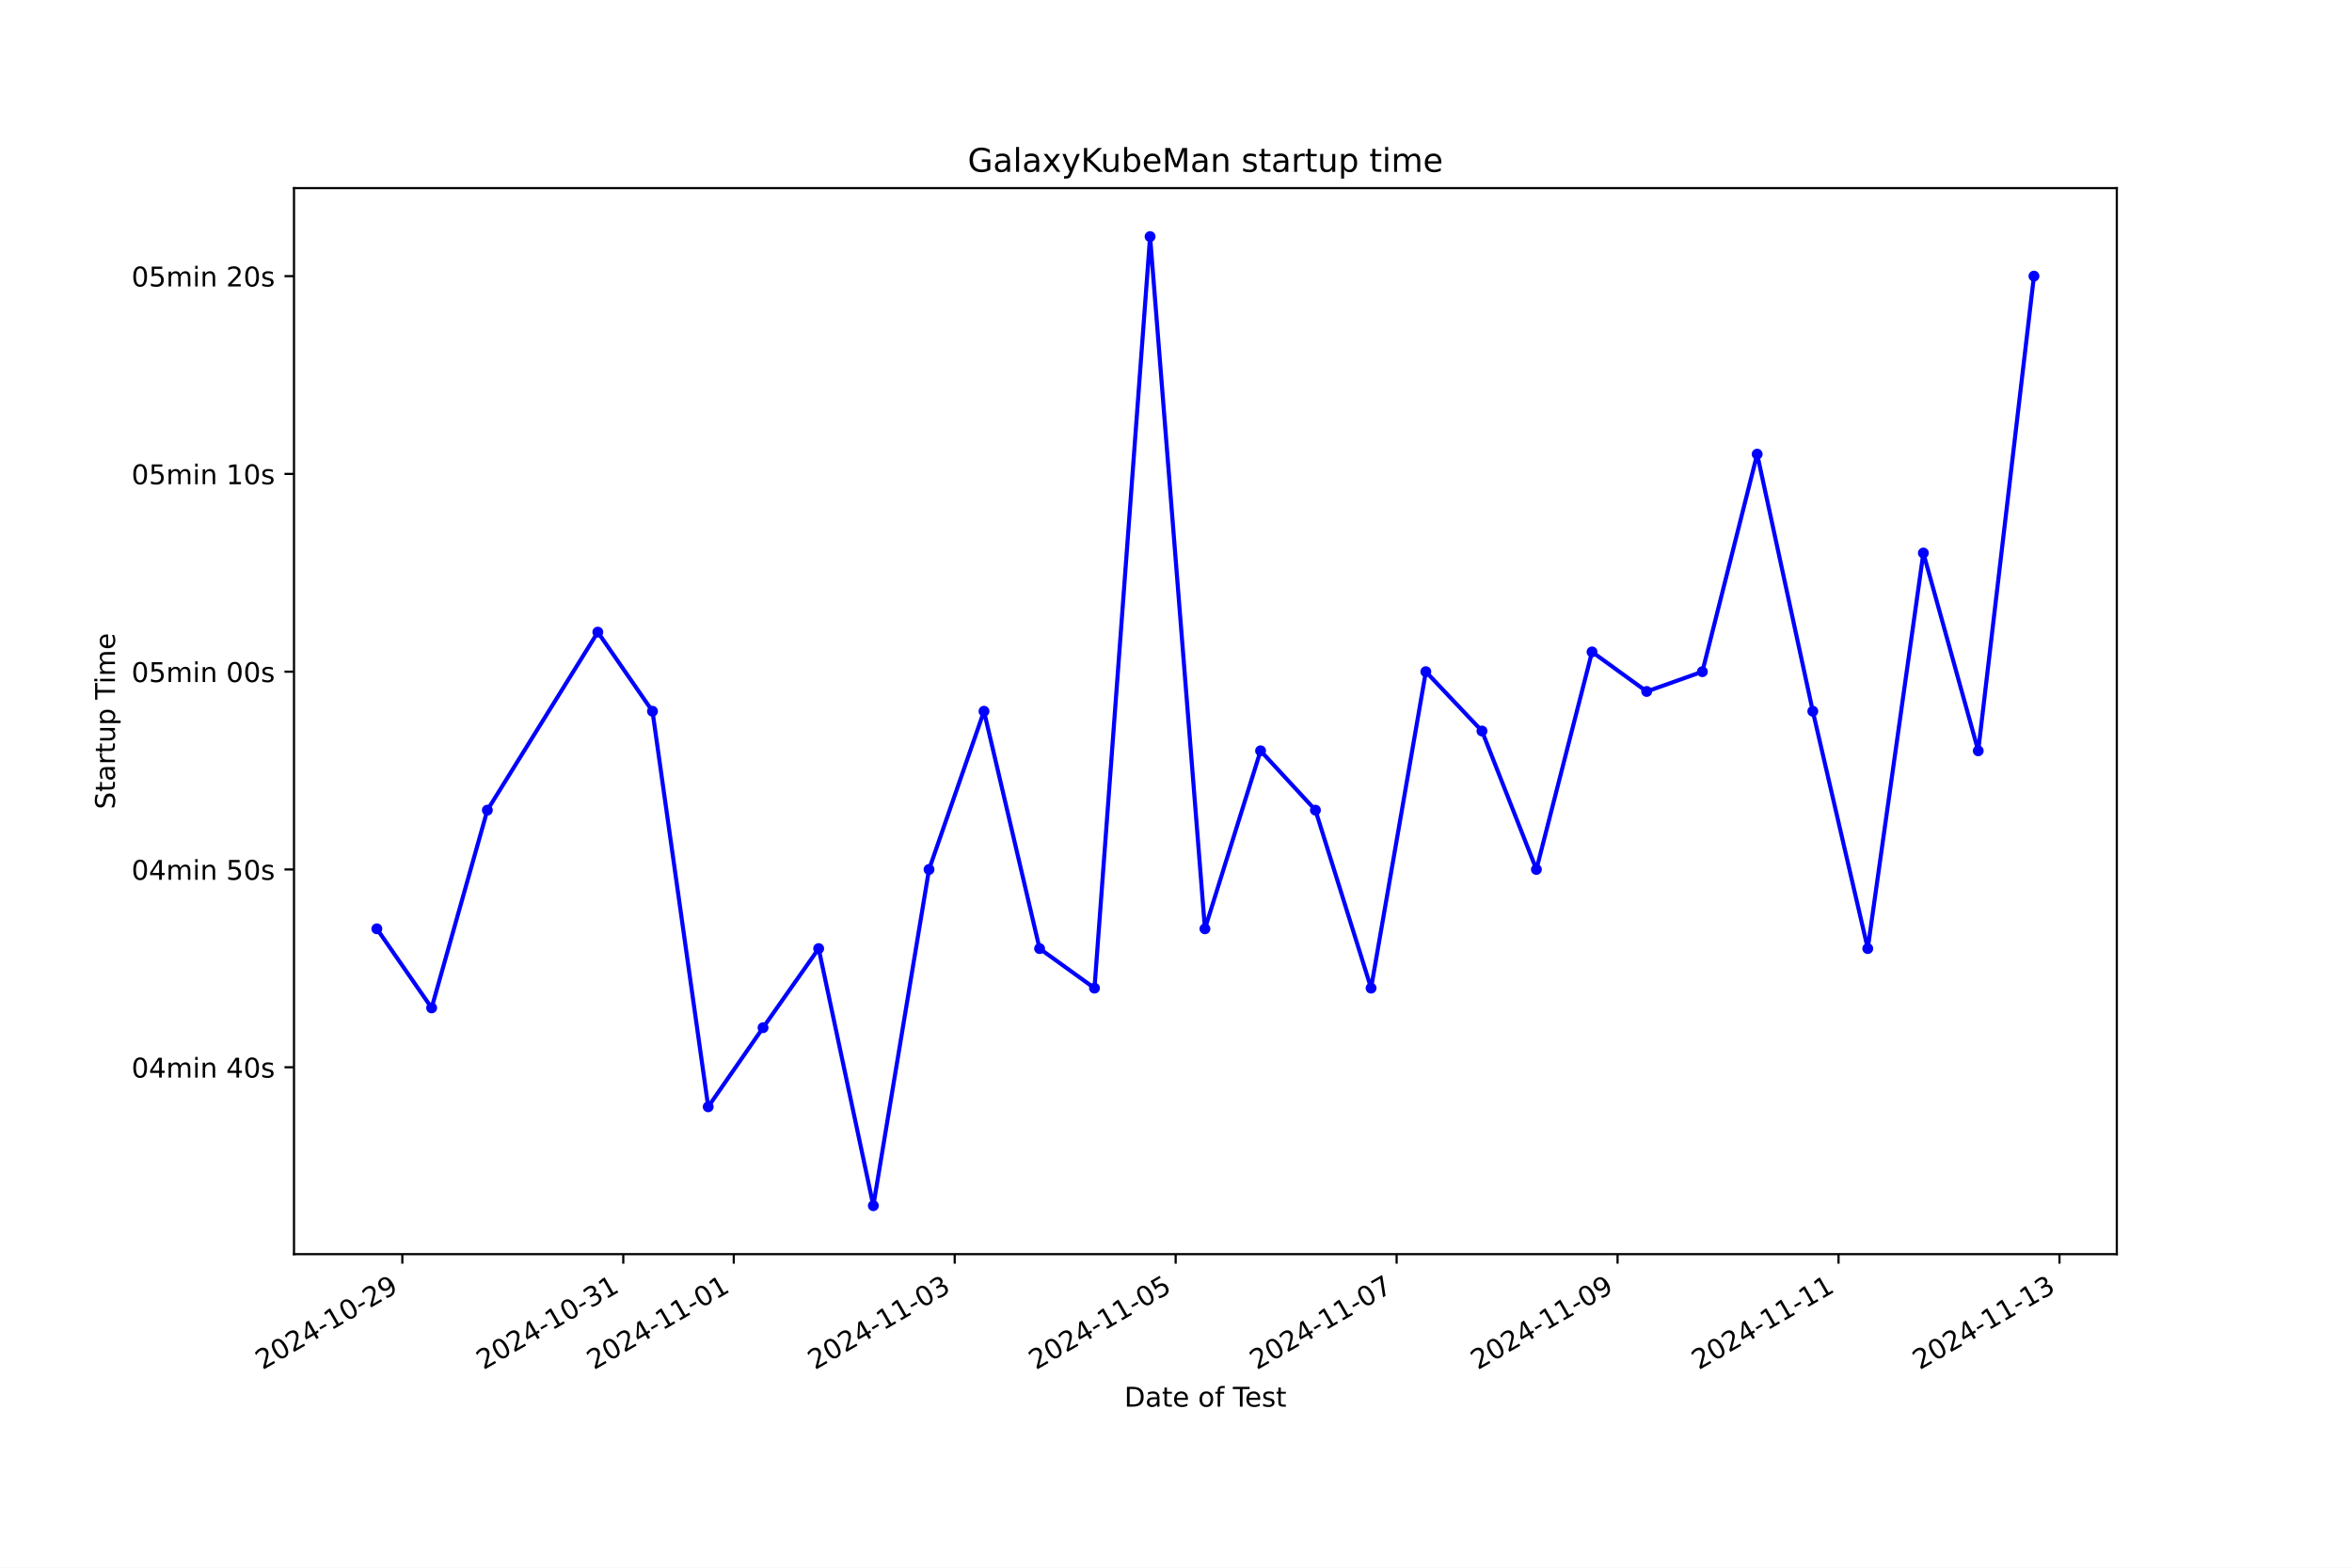
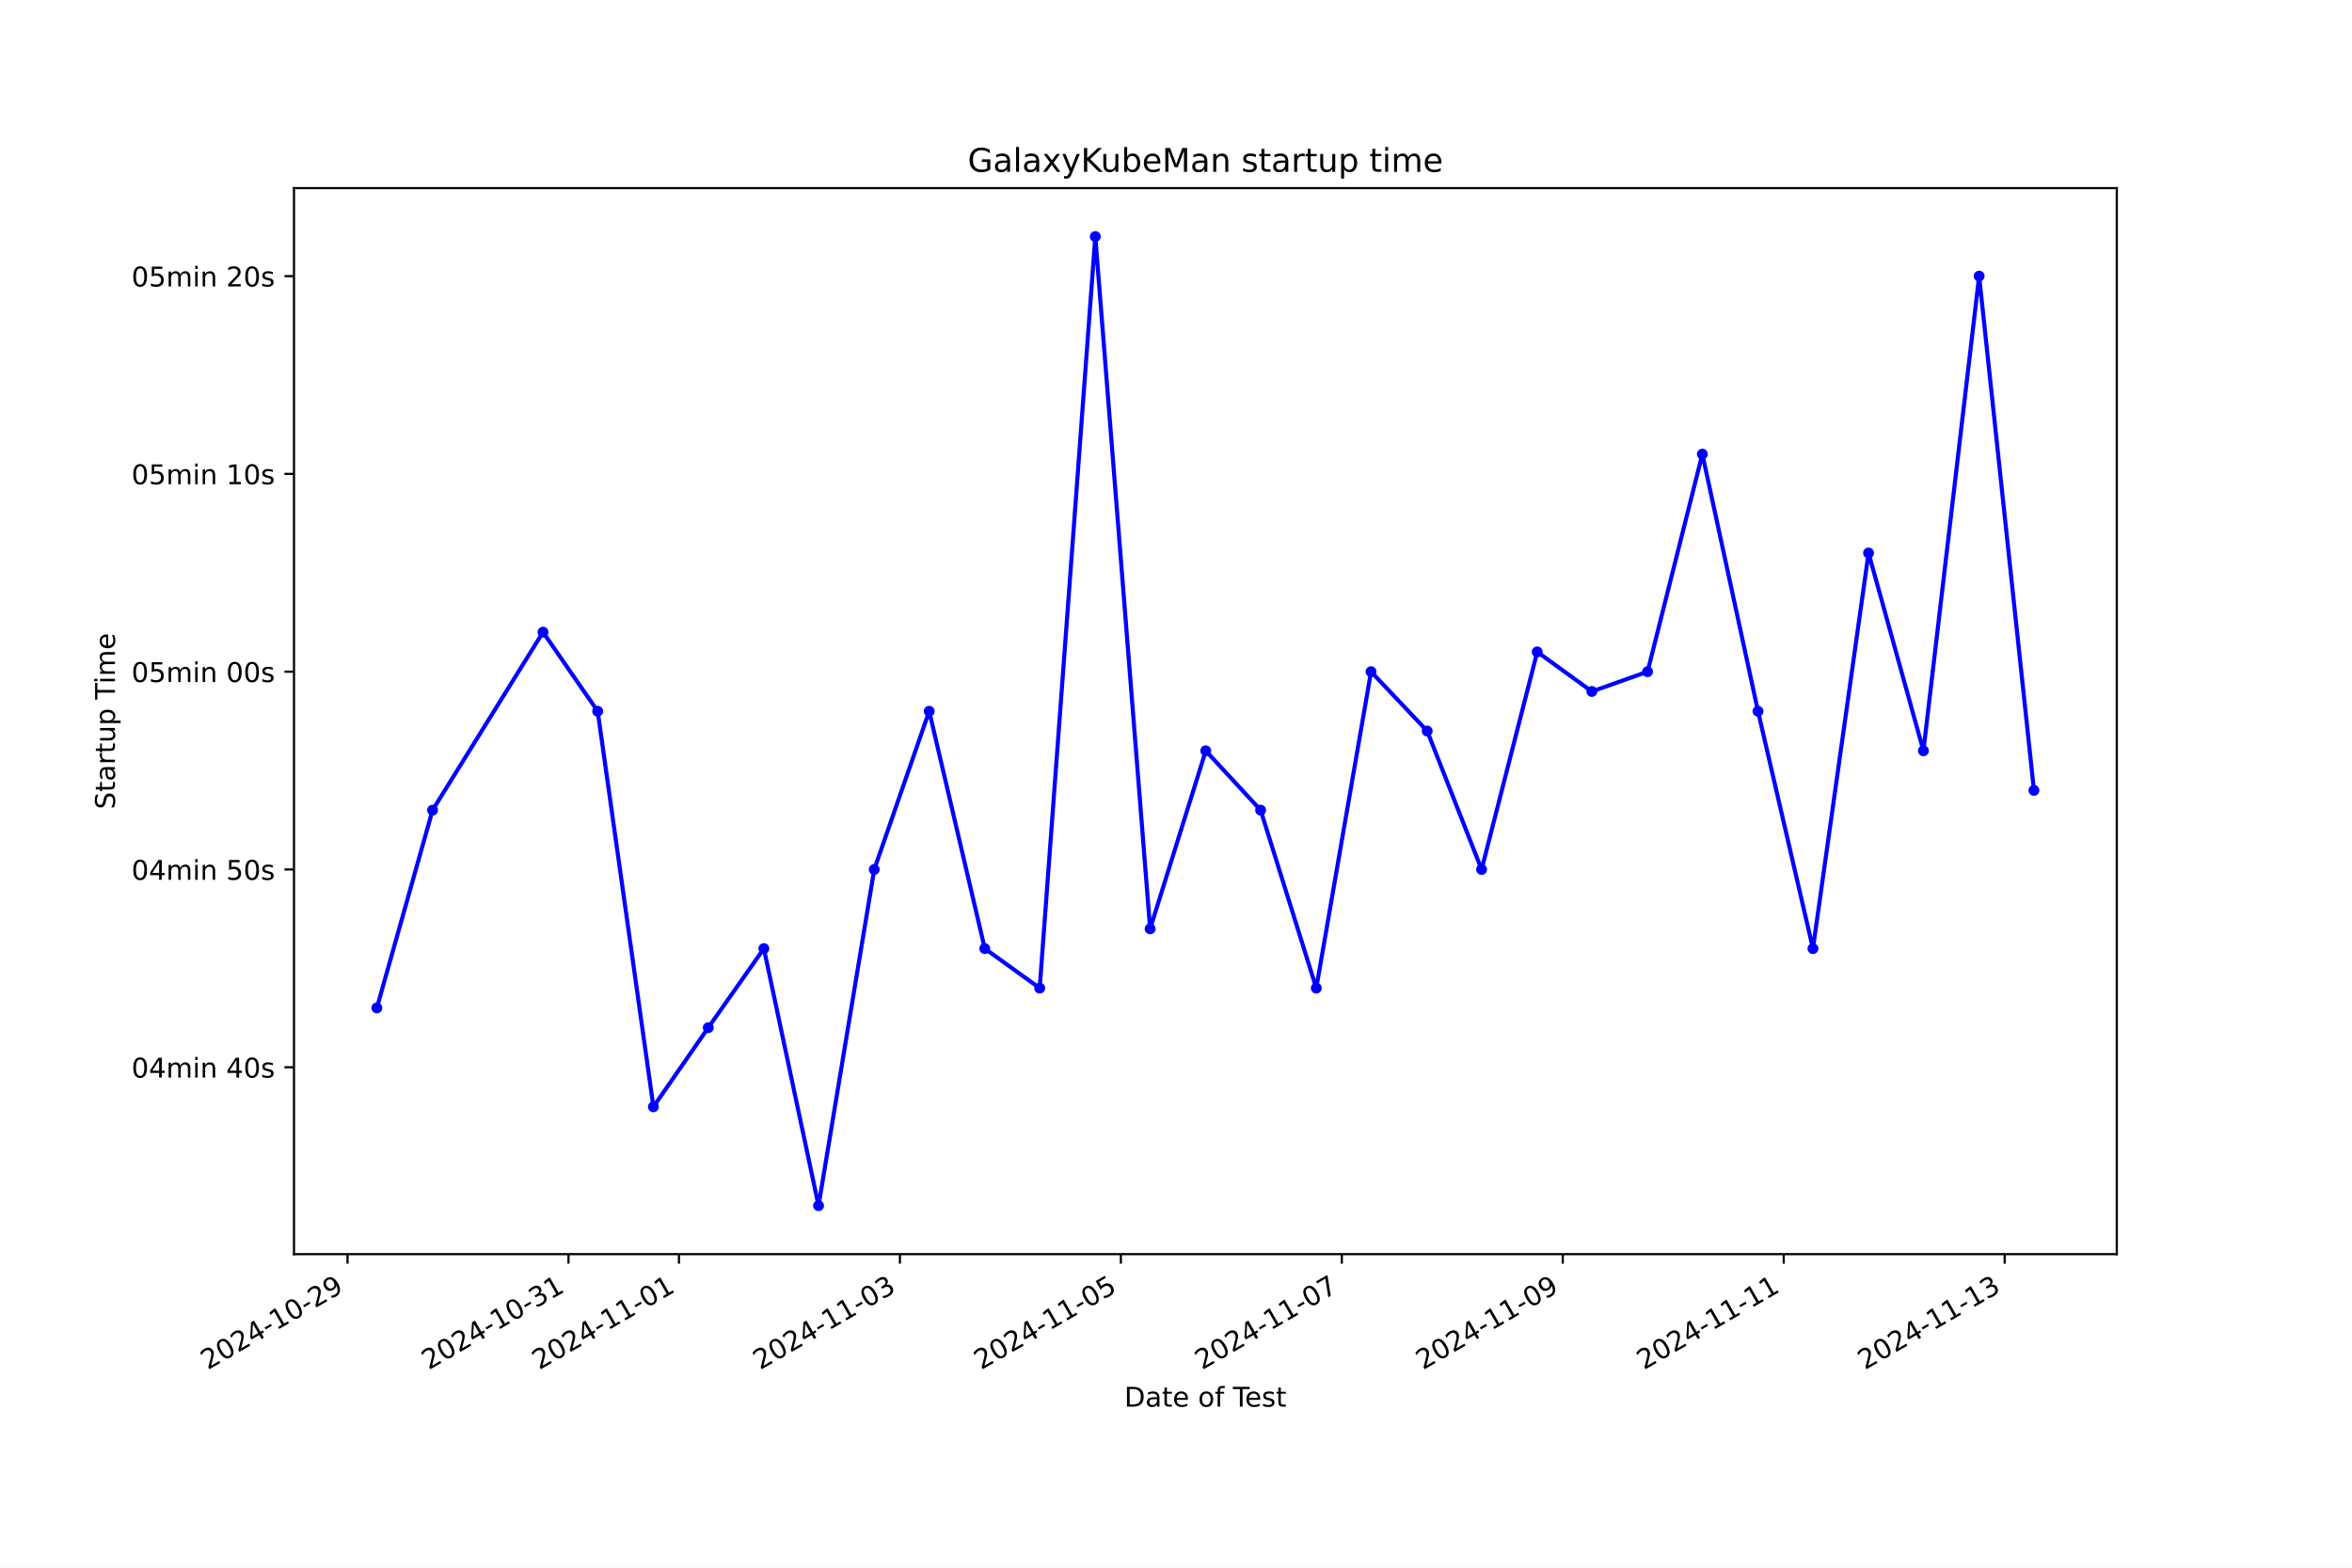
<svg xmlns="http://www.w3.org/2000/svg" xmlns:xlink="http://www.w3.org/1999/xlink" width="864pt" height="576pt" viewBox="0 0 864 576" version="1.1">
  <defs>
    <style type="text/css">*{stroke-linejoin: round; stroke-linecap: butt}</style>
  </defs>
  <g id="figure_1">
    <g id="patch_1">
      <path d="M 0 576  L 864 576  L 864 0  L 0 0  z " style="fill: #ffffff" />
    </g>
    <g id="axes_1">
      <g id="patch_2">
        <path d="M 108 460.8  L 777.6 460.8  L 777.6 69.12  L 108 69.12  z " style="fill: #ffffff" />
      </g>
      <g id="matplotlib.axis_1">
        <g id="xtick_1">
          <g id="line2d_1">
            <defs>
-               <path id="ma280de1949" d="M 0 0  L 0 3.5  " style="stroke: #000000; stroke-width: 0.8" />
+               <path id="mdb65675a45" d="M 0 0  L 0 3.5  " style="stroke: #000000; stroke-width: 0.8" />
            </defs>
            <g>
-               <use xlink:href="#ma280de1949" x="147.794" y="460.8" style="stroke: #000000; stroke-width: 0.8" />
+               <use xlink:href="#mdb65675a45" x="127.668" y="460.8" style="stroke: #000000; stroke-width: 0.8" />
            </g>
          </g>
          <g id="text_1">
-             <g transform="translate(96.42412 503.4383) rotate(-30) scale(0.1 -0.1)">
+             <g transform="translate(76.29837 503.4383) rotate(-30) scale(0.1 -0.1)">
              <defs>
                <path id="DejaVuSans-32" d="M 1228 531  L 3431 531  L 3431 0  L 469 0  L 469 531  Q 828 903 1448 1529  Q 2069 2156 2228 2338  Q 2531 2678 2651 2914  Q 2772 3150 2772 3378  Q 2772 3750 2511 3984  Q 2250 4219 1831 4219  Q 1534 4219 1204 4116  Q 875 4013 500 3803  L 500 4441  Q 881 4594 1212 4672  Q 1544 4750 1819 4750  Q 2544 4750 2975 4387  Q 3406 4025 3406 3419  Q 3406 3131 3298 2873  Q 3191 2616 2906 2266  Q 2828 2175 2409 1742  Q 1991 1309 1228 531  z " transform="scale(0.015625)" />
                <path id="DejaVuSans-30" d="M 2034 4250  Q 1547 4250 1301 3770  Q 1056 3291 1056 2328  Q 1056 1369 1301 889  Q 1547 409 2034 409  Q 2525 409 2770 889  Q 3016 1369 3016 2328  Q 3016 3291 2770 3770  Q 2525 4250 2034 4250  z M 2034 4750  Q 2819 4750 3233 4129  Q 3647 3509 3647 2328  Q 3647 1150 3233 529  Q 2819 -91 2034 -91  Q 1250 -91 836 529  Q 422 1150 422 2328  Q 422 3509 836 4129  Q 1250 4750 2034 4750  z " transform="scale(0.015625)" />
                <path id="DejaVuSans-34" d="M 2419 4116  L 825 1625  L 2419 1625  L 2419 4116  z M 2253 4666  L 3047 4666  L 3047 1625  L 3713 1625  L 3713 1100  L 3047 1100  L 3047 0  L 2419 0  L 2419 1100  L 313 1100  L 313 1709  L 2253 4666  z " transform="scale(0.015625)" />
                <path id="DejaVuSans-2d" d="M 313 2009  L 1997 2009  L 1997 1497  L 313 1497  L 313 2009  z " transform="scale(0.015625)" />
                <path id="DejaVuSans-31" d="M 794 531  L 1825 531  L 1825 4091  L 703 3866  L 703 4441  L 1819 4666  L 2450 4666  L 2450 531  L 3481 531  L 3481 0  L 794 0  L 794 531  z " transform="scale(0.015625)" />
                <path id="DejaVuSans-39" d="M 703 97  L 703 672  Q 941 559 1184 500  Q 1428 441 1663 441  Q 2288 441 2617 861  Q 2947 1281 2994 2138  Q 2813 1869 2534 1725  Q 2256 1581 1919 1581  Q 1219 1581 811 2004  Q 403 2428 403 3163  Q 403 3881 828 4315  Q 1253 4750 1959 4750  Q 2769 4750 3195 4129  Q 3622 3509 3622 2328  Q 3622 1225 3098 567  Q 2575 -91 1691 -91  Q 1453 -91 1209 -44  Q 966 3 703 97  z M 1959 2075  Q 2384 2075 2632 2365  Q 2881 2656 2881 3163  Q 2881 3666 2632 3958  Q 2384 4250 1959 4250  Q 1534 4250 1286 3958  Q 1038 3666 1038 3163  Q 1038 2656 1286 2365  Q 1534 2075 1959 2075  z " transform="scale(0.015625)" />
              </defs>
              <use xlink:href="#DejaVuSans-32" />
              <use xlink:href="#DejaVuSans-30" x="63.623" />
              <use xlink:href="#DejaVuSans-32" x="127.246" />
              <use xlink:href="#DejaVuSans-34" x="190.869" />
              <use xlink:href="#DejaVuSans-2d" x="254.492" />
              <use xlink:href="#DejaVuSans-31" x="290.576" />
              <use xlink:href="#DejaVuSans-30" x="354.199" />
              <use xlink:href="#DejaVuSans-2d" x="417.822" />
              <use xlink:href="#DejaVuSans-32" x="453.906" />
              <use xlink:href="#DejaVuSans-39" x="517.529" />
            </g>
          </g>
        </g>
        <g id="xtick_2">
          <g id="line2d_2">
            <g>
-               <use xlink:href="#ma280de1949" x="228.96" y="460.8" style="stroke: #000000; stroke-width: 0.8" />
+               <use xlink:href="#mdb65675a45" x="208.833" y="460.8" style="stroke: #000000; stroke-width: 0.8" />
            </g>
          </g>
          <g id="text_2">
-             <g transform="translate(177.591 503.4383) rotate(-30) scale(0.1 -0.1)">
+             <g transform="translate(157.464 503.4383) rotate(-30) scale(0.1 -0.1)">
              <defs>
                <path id="DejaVuSans-33" d="M 2597 2516  Q 3050 2419 3304 2112  Q 3559 1806 3559 1356  Q 3559 666 3084 287  Q 2609 -91 1734 -91  Q 1441 -91 1130 -33  Q 819 25 488 141  L 488 750  Q 750 597 1062 519  Q 1375 441 1716 441  Q 2309 441 2620 675  Q 2931 909 2931 1356  Q 2931 1769 2642 2001  Q 2353 2234 1838 2234  L 1294 2234  L 1294 2753  L 1863 2753  Q 2328 2753 2575 2939  Q 2822 3125 2822 3475  Q 2822 3834 2567 4026  Q 2313 4219 1838 4219  Q 1578 4219 1281 4162  Q 984 4106 628 3988  L 628 4550  Q 988 4650 1302 4700  Q 1616 4750 1894 4750  Q 2613 4750 3031 4423  Q 3450 4097 3450 3541  Q 3450 3153 3228 2886  Q 3006 2619 2597 2516  z " transform="scale(0.015625)" />
              </defs>
              <use xlink:href="#DejaVuSans-32" />
              <use xlink:href="#DejaVuSans-30" x="63.623" />
              <use xlink:href="#DejaVuSans-32" x="127.246" />
              <use xlink:href="#DejaVuSans-34" x="190.869" />
              <use xlink:href="#DejaVuSans-2d" x="254.492" />
              <use xlink:href="#DejaVuSans-31" x="290.576" />
              <use xlink:href="#DejaVuSans-30" x="354.199" />
              <use xlink:href="#DejaVuSans-2d" x="417.822" />
              <use xlink:href="#DejaVuSans-33" x="453.906" />
              <use xlink:href="#DejaVuSans-31" x="517.529" />
            </g>
          </g>
        </g>
        <g id="xtick_3">
          <g id="line2d_3">
            <g>
-               <use xlink:href="#ma280de1949" x="269.544" y="460.8" style="stroke: #000000; stroke-width: 0.8" />
+               <use xlink:href="#mdb65675a45" x="249.416" y="460.8" style="stroke: #000000; stroke-width: 0.8" />
            </g>
          </g>
          <g id="text_3">
-             <g transform="translate(218.1745 503.4383) rotate(-30) scale(0.1 -0.1)">
+             <g transform="translate(198.0468 503.4383) rotate(-30) scale(0.1 -0.1)">
              <use xlink:href="#DejaVuSans-32" />
              <use xlink:href="#DejaVuSans-30" x="63.623" />
              <use xlink:href="#DejaVuSans-32" x="127.246" />
              <use xlink:href="#DejaVuSans-34" x="190.869" />
              <use xlink:href="#DejaVuSans-2d" x="254.492" />
              <use xlink:href="#DejaVuSans-31" x="290.576" />
              <use xlink:href="#DejaVuSans-31" x="354.199" />
              <use xlink:href="#DejaVuSans-2d" x="417.822" />
              <use xlink:href="#DejaVuSans-30" x="453.906" />
              <use xlink:href="#DejaVuSans-31" x="517.529" />
            </g>
          </g>
        </g>
        <g id="xtick_4">
          <g id="line2d_4">
            <g>
-               <use xlink:href="#ma280de1949" x="350.711" y="460.8" style="stroke: #000000; stroke-width: 0.8" />
+               <use xlink:href="#mdb65675a45" x="330.582" y="460.8" style="stroke: #000000; stroke-width: 0.8" />
            </g>
          </g>
          <g id="text_4">
-             <g transform="translate(299.3414 503.4383) rotate(-30) scale(0.1 -0.1)">
+             <g transform="translate(279.2125 503.4383) rotate(-30) scale(0.1 -0.1)">
              <use xlink:href="#DejaVuSans-32" />
              <use xlink:href="#DejaVuSans-30" x="63.623" />
              <use xlink:href="#DejaVuSans-32" x="127.246" />
              <use xlink:href="#DejaVuSans-34" x="190.869" />
              <use xlink:href="#DejaVuSans-2d" x="254.492" />
              <use xlink:href="#DejaVuSans-31" x="290.576" />
              <use xlink:href="#DejaVuSans-31" x="354.199" />
              <use xlink:href="#DejaVuSans-2d" x="417.822" />
              <use xlink:href="#DejaVuSans-30" x="453.906" />
              <use xlink:href="#DejaVuSans-33" x="517.529" />
            </g>
          </g>
        </g>
        <g id="xtick_5">
          <g id="line2d_5">
            <g>
-               <use xlink:href="#ma280de1949" x="431.878" y="460.8" style="stroke: #000000; stroke-width: 0.8" />
+               <use xlink:href="#mdb65675a45" x="411.748" y="460.8" style="stroke: #000000; stroke-width: 0.8" />
            </g>
          </g>
          <g id="text_5">
-             <g transform="translate(380.5082 503.4383) rotate(-30) scale(0.1 -0.1)">
+             <g transform="translate(360.3781 503.4383) rotate(-30) scale(0.1 -0.1)">
              <defs>
                <path id="DejaVuSans-35" d="M 691 4666  L 3169 4666  L 3169 4134  L 1269 4134  L 1269 2991  Q 1406 3038 1543 3061  Q 1681 3084 1819 3084  Q 2600 3084 3056 2656  Q 3513 2228 3513 1497  Q 3513 744 3044 326  Q 2575 -91 1722 -91  Q 1428 -91 1123 -41  Q 819 9 494 109  L 494 744  Q 775 591 1075 516  Q 1375 441 1709 441  Q 2250 441 2565 725  Q 2881 1009 2881 1497  Q 2881 1984 2565 2268  Q 2250 2553 1709 2553  Q 1456 2553 1204 2497  Q 953 2441 691 2322  L 691 4666  z " transform="scale(0.015625)" />
              </defs>
              <use xlink:href="#DejaVuSans-32" />
              <use xlink:href="#DejaVuSans-30" x="63.623" />
              <use xlink:href="#DejaVuSans-32" x="127.246" />
              <use xlink:href="#DejaVuSans-34" x="190.869" />
              <use xlink:href="#DejaVuSans-2d" x="254.492" />
              <use xlink:href="#DejaVuSans-31" x="290.576" />
              <use xlink:href="#DejaVuSans-31" x="354.199" />
              <use xlink:href="#DejaVuSans-2d" x="417.822" />
              <use xlink:href="#DejaVuSans-30" x="453.906" />
              <use xlink:href="#DejaVuSans-35" x="517.529" />
            </g>
          </g>
        </g>
        <g id="xtick_6">
          <g id="line2d_6">
            <g>
-               <use xlink:href="#ma280de1949" x="513.045" y="460.8" style="stroke: #000000; stroke-width: 0.8" />
+               <use xlink:href="#mdb65675a45" x="492.913" y="460.8" style="stroke: #000000; stroke-width: 0.8" />
            </g>
          </g>
          <g id="text_6">
-             <g transform="translate(461.6751 503.4383) rotate(-30) scale(0.1 -0.1)">
+             <g transform="translate(441.5438 503.4383) rotate(-30) scale(0.1 -0.1)">
              <defs>
                <path id="DejaVuSans-37" d="M 525 4666  L 3525 4666  L 3525 4397  L 1831 0  L 1172 0  L 2766 4134  L 525 4134  L 525 4666  z " transform="scale(0.015625)" />
              </defs>
              <use xlink:href="#DejaVuSans-32" />
              <use xlink:href="#DejaVuSans-30" x="63.623" />
              <use xlink:href="#DejaVuSans-32" x="127.246" />
              <use xlink:href="#DejaVuSans-34" x="190.869" />
              <use xlink:href="#DejaVuSans-2d" x="254.492" />
              <use xlink:href="#DejaVuSans-31" x="290.576" />
              <use xlink:href="#DejaVuSans-31" x="354.199" />
              <use xlink:href="#DejaVuSans-2d" x="417.822" />
              <use xlink:href="#DejaVuSans-30" x="453.906" />
              <use xlink:href="#DejaVuSans-37" x="517.529" />
            </g>
          </g>
        </g>
        <g id="xtick_7">
          <g id="line2d_7">
            <g>
-               <use xlink:href="#ma280de1949" x="594.211" y="460.8" style="stroke: #000000; stroke-width: 0.8" />
+               <use xlink:href="#mdb65675a45" x="574.079" y="460.8" style="stroke: #000000; stroke-width: 0.8" />
            </g>
          </g>
          <g id="text_7">
-             <g transform="translate(542.842 503.4383) rotate(-30) scale(0.1 -0.1)">
+             <g transform="translate(522.7094 503.4383) rotate(-30) scale(0.1 -0.1)">
              <use xlink:href="#DejaVuSans-32" />
              <use xlink:href="#DejaVuSans-30" x="63.623" />
              <use xlink:href="#DejaVuSans-32" x="127.246" />
              <use xlink:href="#DejaVuSans-34" x="190.869" />
              <use xlink:href="#DejaVuSans-2d" x="254.492" />
              <use xlink:href="#DejaVuSans-31" x="290.576" />
              <use xlink:href="#DejaVuSans-31" x="354.199" />
              <use xlink:href="#DejaVuSans-2d" x="417.822" />
              <use xlink:href="#DejaVuSans-30" x="453.906" />
              <use xlink:href="#DejaVuSans-39" x="517.529" />
            </g>
          </g>
        </g>
        <g id="xtick_8">
          <g id="line2d_8">
            <g>
-               <use xlink:href="#ma280de1949" x="675.378" y="460.8" style="stroke: #000000; stroke-width: 0.8" />
+               <use xlink:href="#mdb65675a45" x="655.244" y="460.8" style="stroke: #000000; stroke-width: 0.8" />
            </g>
          </g>
          <g id="text_8">
-             <g transform="translate(624.0089 503.4383) rotate(-30) scale(0.1 -0.1)">
+             <g transform="translate(603.875 503.4383) rotate(-30) scale(0.1 -0.1)">
              <use xlink:href="#DejaVuSans-32" />
              <use xlink:href="#DejaVuSans-30" x="63.623" />
              <use xlink:href="#DejaVuSans-32" x="127.246" />
              <use xlink:href="#DejaVuSans-34" x="190.869" />
              <use xlink:href="#DejaVuSans-2d" x="254.492" />
              <use xlink:href="#DejaVuSans-31" x="290.576" />
              <use xlink:href="#DejaVuSans-31" x="354.199" />
              <use xlink:href="#DejaVuSans-2d" x="417.822" />
              <use xlink:href="#DejaVuSans-31" x="453.906" />
              <use xlink:href="#DejaVuSans-31" x="517.529" />
            </g>
          </g>
        </g>
        <g id="xtick_9">
          <g id="line2d_9">
            <g>
-               <use xlink:href="#ma280de1949" x="756.545" y="460.8" style="stroke: #000000; stroke-width: 0.8" />
+               <use xlink:href="#mdb65675a45" x="736.41" y="460.8" style="stroke: #000000; stroke-width: 0.8" />
            </g>
          </g>
          <g id="text_9">
-             <g transform="translate(705.1758 503.4383) rotate(-30) scale(0.1 -0.1)">
+             <g transform="translate(685.0407 503.4383) rotate(-30) scale(0.1 -0.1)">
              <use xlink:href="#DejaVuSans-32" />
              <use xlink:href="#DejaVuSans-30" x="63.623" />
              <use xlink:href="#DejaVuSans-32" x="127.246" />
              <use xlink:href="#DejaVuSans-34" x="190.869" />
              <use xlink:href="#DejaVuSans-2d" x="254.492" />
              <use xlink:href="#DejaVuSans-31" x="290.576" />
              <use xlink:href="#DejaVuSans-31" x="354.199" />
              <use xlink:href="#DejaVuSans-2d" x="417.822" />
              <use xlink:href="#DejaVuSans-31" x="453.906" />
              <use xlink:href="#DejaVuSans-33" x="517.529" />
            </g>
          </g>
        </g>
        <g id="text_10">
          <g transform="translate(413.0063 516.8378) scale(0.1 -0.1)">
            <defs>
              <path id="DejaVuSans-44" d="M 1259 4147  L 1259 519  L 2022 519  Q 2988 519 3436 956  Q 3884 1394 3884 2338  Q 3884 3275 3436 3711  Q 2988 4147 2022 4147  L 1259 4147  z M 628 4666  L 1925 4666  Q 3281 4666 3915 4102  Q 4550 3538 4550 2338  Q 4550 1131 3912 565  Q 3275 0 1925 0  L 628 0  L 628 4666  z " transform="scale(0.015625)" />
              <path id="DejaVuSans-61" d="M 2194 1759  Q 1497 1759 1228 1600  Q 959 1441 959 1056  Q 959 750 1161 570  Q 1363 391 1709 391  Q 2188 391 2477 730  Q 2766 1069 2766 1631  L 2766 1759  L 2194 1759  z M 3341 1997  L 3341 0  L 2766 0  L 2766 531  Q 2569 213 2275 61  Q 1981 -91 1556 -91  Q 1019 -91 701 211  Q 384 513 384 1019  Q 384 1609 779 1909  Q 1175 2209 1959 2209  L 2766 2209  L 2766 2266  Q 2766 2663 2505 2880  Q 2244 3097 1772 3097  Q 1472 3097 1187 3025  Q 903 2953 641 2809  L 641 3341  Q 956 3463 1253 3523  Q 1550 3584 1831 3584  Q 2591 3584 2966 3190  Q 3341 2797 3341 1997  z " transform="scale(0.015625)" />
              <path id="DejaVuSans-74" d="M 1172 4494  L 1172 3500  L 2356 3500  L 2356 3053  L 1172 3053  L 1172 1153  Q 1172 725 1289 603  Q 1406 481 1766 481  L 2356 481  L 2356 0  L 1766 0  Q 1100 0 847 248  Q 594 497 594 1153  L 594 3053  L 172 3053  L 172 3500  L 594 3500  L 594 4494  L 1172 4494  z " transform="scale(0.015625)" />
              <path id="DejaVuSans-65" d="M 3597 1894  L 3597 1613  L 953 1613  Q 991 1019 1311 708  Q 1631 397 2203 397  Q 2534 397 2845 478  Q 3156 559 3463 722  L 3463 178  Q 3153 47 2828 -22  Q 2503 -91 2169 -91  Q 1331 -91 842 396  Q 353 884 353 1716  Q 353 2575 817 3079  Q 1281 3584 2069 3584  Q 2775 3584 3186 3129  Q 3597 2675 3597 1894  z M 3022 2063  Q 3016 2534 2758 2815  Q 2500 3097 2075 3097  Q 1594 3097 1305 2825  Q 1016 2553 972 2059  L 3022 2063  z " transform="scale(0.015625)" />
              <path id="DejaVuSans-20" transform="scale(0.015625)" />
              <path id="DejaVuSans-6f" d="M 1959 3097  Q 1497 3097 1228 2736  Q 959 2375 959 1747  Q 959 1119 1226 758  Q 1494 397 1959 397  Q 2419 397 2687 759  Q 2956 1122 2956 1747  Q 2956 2369 2687 2733  Q 2419 3097 1959 3097  z M 1959 3584  Q 2709 3584 3137 3096  Q 3566 2609 3566 1747  Q 3566 888 3137 398  Q 2709 -91 1959 -91  Q 1206 -91 779 398  Q 353 888 353 1747  Q 353 2609 779 3096  Q 1206 3584 1959 3584  z " transform="scale(0.015625)" />
              <path id="DejaVuSans-66" d="M 2375 4863  L 2375 4384  L 1825 4384  Q 1516 4384 1395 4259  Q 1275 4134 1275 3809  L 1275 3500  L 2222 3500  L 2222 3053  L 1275 3053  L 1275 0  L 697 0  L 697 3053  L 147 3053  L 147 3500  L 697 3500  L 697 3744  Q 697 4328 969 4595  Q 1241 4863 1831 4863  L 2375 4863  z " transform="scale(0.015625)" />
              <path id="DejaVuSans-54" d="M -19 4666  L 3928 4666  L 3928 4134  L 2272 4134  L 2272 0  L 1638 0  L 1638 4134  L -19 4134  L -19 4666  z " transform="scale(0.015625)" />
              <path id="DejaVuSans-73" d="M 2834 3397  L 2834 2853  Q 2591 2978 2328 3040  Q 2066 3103 1784 3103  Q 1356 3103 1142 2972  Q 928 2841 928 2578  Q 928 2378 1081 2264  Q 1234 2150 1697 2047  L 1894 2003  Q 2506 1872 2764 1633  Q 3022 1394 3022 966  Q 3022 478 2636 193  Q 2250 -91 1575 -91  Q 1294 -91 989 -36  Q 684 19 347 128  L 347 722  Q 666 556 975 473  Q 1284 391 1588 391  Q 1994 391 2212 530  Q 2431 669 2431 922  Q 2431 1156 2273 1281  Q 2116 1406 1581 1522  L 1381 1569  Q 847 1681 609 1914  Q 372 2147 372 2553  Q 372 3047 722 3315  Q 1072 3584 1716 3584  Q 2034 3584 2315 3537  Q 2597 3491 2834 3397  z " transform="scale(0.015625)" />
            </defs>
            <use xlink:href="#DejaVuSans-44" />
            <use xlink:href="#DejaVuSans-61" x="77.002" />
            <use xlink:href="#DejaVuSans-74" x="138.281" />
            <use xlink:href="#DejaVuSans-65" x="177.49" />
            <use xlink:href="#DejaVuSans-20" x="239.014" />
            <use xlink:href="#DejaVuSans-6f" x="270.801" />
            <use xlink:href="#DejaVuSans-66" x="331.982" />
            <use xlink:href="#DejaVuSans-20" x="367.188" />
            <use xlink:href="#DejaVuSans-54" x="398.975" />
            <use xlink:href="#DejaVuSans-65" x="443.059" />
            <use xlink:href="#DejaVuSans-73" x="504.582" />
            <use xlink:href="#DejaVuSans-74" x="556.682" />
          </g>
        </g>
      </g>
      <g id="matplotlib.axis_2">
        <g id="ytick_1">
          <g id="line2d_10">
            <defs>
-               <path id="m00de969782" d="M 0 0  L -3.5 0  " style="stroke: #000000; stroke-width: 0.8" />
+               <path id="mca3e89b623" d="M 0 0  L -3.5 0  " style="stroke: #000000; stroke-width: 0.8" />
            </defs>
            <g>
-               <use xlink:href="#m00de969782" x="108" y="392.129" style="stroke: #000000; stroke-width: 0.8" />
+               <use xlink:href="#mca3e89b623" x="108" y="392.129" style="stroke: #000000; stroke-width: 0.8" />
            </g>
          </g>
          <g id="text_11">
            <g transform="translate(48.30625 395.9281) scale(0.1 -0.1)">
              <defs>
                <path id="DejaVuSans-6d" d="M 3328 2828  Q 3544 3216 3844 3400  Q 4144 3584 4550 3584  Q 5097 3584 5394 3201  Q 5691 2819 5691 2113  L 5691 0  L 5113 0  L 5113 2094  Q 5113 2597 4934 2840  Q 4756 3084 4391 3084  Q 3944 3084 3684 2787  Q 3425 2491 3425 1978  L 3425 0  L 2847 0  L 2847 2094  Q 2847 2600 2669 2842  Q 2491 3084 2119 3084  Q 1678 3084 1418 2786  Q 1159 2488 1159 1978  L 1159 0  L 581 0  L 581 3500  L 1159 3500  L 1159 2956  Q 1356 3278 1631 3431  Q 1906 3584 2284 3584  Q 2666 3584 2933 3390  Q 3200 3197 3328 2828  z " transform="scale(0.015625)" />
                <path id="DejaVuSans-69" d="M 603 3500  L 1178 3500  L 1178 0  L 603 0  L 603 3500  z M 603 4863  L 1178 4863  L 1178 4134  L 603 4134  L 603 4863  z " transform="scale(0.015625)" />
                <path id="DejaVuSans-6e" d="M 3513 2113  L 3513 0  L 2938 0  L 2938 2094  Q 2938 2591 2744 2837  Q 2550 3084 2163 3084  Q 1697 3084 1428 2787  Q 1159 2491 1159 1978  L 1159 0  L 581 0  L 581 3500  L 1159 3500  L 1159 2956  Q 1366 3272 1645 3428  Q 1925 3584 2291 3584  Q 2894 3584 3203 3211  Q 3513 2838 3513 2113  z " transform="scale(0.015625)" />
              </defs>
              <use xlink:href="#DejaVuSans-30" />
              <use xlink:href="#DejaVuSans-34" x="63.623" />
              <use xlink:href="#DejaVuSans-6d" x="127.246" />
              <use xlink:href="#DejaVuSans-69" x="224.658" />
              <use xlink:href="#DejaVuSans-6e" x="252.441" />
              <use xlink:href="#DejaVuSans-20" x="315.82" />
              <use xlink:href="#DejaVuSans-34" x="347.607" />
              <use xlink:href="#DejaVuSans-30" x="411.23" />
              <use xlink:href="#DejaVuSans-73" x="474.854" />
            </g>
          </g>
        </g>
        <g id="ytick_2">
          <g id="line2d_11">
            <g>
-               <use xlink:href="#m00de969782" x="108" y="319.461" style="stroke: #000000; stroke-width: 0.8" />
+               <use xlink:href="#mca3e89b623" x="108" y="319.461" style="stroke: #000000; stroke-width: 0.8" />
            </g>
          </g>
          <g id="text_12">
            <g transform="translate(48.30625 323.2601) scale(0.1 -0.1)">
              <use xlink:href="#DejaVuSans-30" />
              <use xlink:href="#DejaVuSans-34" x="63.623" />
              <use xlink:href="#DejaVuSans-6d" x="127.246" />
              <use xlink:href="#DejaVuSans-69" x="224.658" />
              <use xlink:href="#DejaVuSans-6e" x="252.441" />
              <use xlink:href="#DejaVuSans-20" x="315.82" />
              <use xlink:href="#DejaVuSans-35" x="347.607" />
              <use xlink:href="#DejaVuSans-30" x="411.23" />
              <use xlink:href="#DejaVuSans-73" x="474.854" />
            </g>
          </g>
        </g>
        <g id="ytick_3">
          <g id="line2d_12">
            <g>
-               <use xlink:href="#m00de969782" x="108" y="246.793" style="stroke: #000000; stroke-width: 0.8" />
+               <use xlink:href="#mca3e89b623" x="108" y="246.793" style="stroke: #000000; stroke-width: 0.8" />
            </g>
          </g>
          <g id="text_13">
            <g transform="translate(48.30625 250.5922) scale(0.1 -0.1)">
              <use xlink:href="#DejaVuSans-30" />
              <use xlink:href="#DejaVuSans-35" x="63.623" />
              <use xlink:href="#DejaVuSans-6d" x="127.246" />
              <use xlink:href="#DejaVuSans-69" x="224.658" />
              <use xlink:href="#DejaVuSans-6e" x="252.441" />
              <use xlink:href="#DejaVuSans-20" x="315.82" />
              <use xlink:href="#DejaVuSans-30" x="347.607" />
              <use xlink:href="#DejaVuSans-30" x="411.23" />
              <use xlink:href="#DejaVuSans-73" x="474.854" />
            </g>
          </g>
        </g>
        <g id="ytick_4">
          <g id="line2d_13">
            <g>
-               <use xlink:href="#m00de969782" x="108" y="174.125" style="stroke: #000000; stroke-width: 0.8" />
+               <use xlink:href="#mca3e89b623" x="108" y="174.125" style="stroke: #000000; stroke-width: 0.8" />
            </g>
          </g>
          <g id="text_14">
            <g transform="translate(48.30625 177.9243) scale(0.1 -0.1)">
              <use xlink:href="#DejaVuSans-30" />
              <use xlink:href="#DejaVuSans-35" x="63.623" />
              <use xlink:href="#DejaVuSans-6d" x="127.246" />
              <use xlink:href="#DejaVuSans-69" x="224.658" />
              <use xlink:href="#DejaVuSans-6e" x="252.441" />
              <use xlink:href="#DejaVuSans-20" x="315.82" />
              <use xlink:href="#DejaVuSans-31" x="347.607" />
              <use xlink:href="#DejaVuSans-30" x="411.23" />
              <use xlink:href="#DejaVuSans-73" x="474.854" />
            </g>
          </g>
        </g>
        <g id="ytick_5">
          <g id="line2d_14">
            <g>
-               <use xlink:href="#m00de969782" x="108" y="101.457" style="stroke: #000000; stroke-width: 0.8" />
+               <use xlink:href="#mca3e89b623" x="108" y="101.457" style="stroke: #000000; stroke-width: 0.8" />
            </g>
          </g>
          <g id="text_15">
            <g transform="translate(48.30625 105.2564) scale(0.1 -0.1)">
              <use xlink:href="#DejaVuSans-30" />
              <use xlink:href="#DejaVuSans-35" x="63.623" />
              <use xlink:href="#DejaVuSans-6d" x="127.246" />
              <use xlink:href="#DejaVuSans-69" x="224.658" />
              <use xlink:href="#DejaVuSans-6e" x="252.441" />
              <use xlink:href="#DejaVuSans-20" x="315.82" />
              <use xlink:href="#DejaVuSans-32" x="347.607" />
              <use xlink:href="#DejaVuSans-30" x="411.23" />
              <use xlink:href="#DejaVuSans-73" x="474.854" />
            </g>
          </g>
        </g>
        <g id="text_16">
          <g transform="translate(42.22656 297.3397) rotate(-90) scale(0.1 -0.1)">
            <defs>
              <path id="DejaVuSans-53" d="M 3425 4513  L 3425 3897  Q 3066 4069 2747 4153  Q 2428 4238 2131 4238  Q 1616 4238 1336 4038  Q 1056 3838 1056 3469  Q 1056 3159 1242 3001  Q 1428 2844 1947 2747  L 2328 2669  Q 3034 2534 3370 2195  Q 3706 1856 3706 1288  Q 3706 609 3251 259  Q 2797 -91 1919 -91  Q 1588 -91 1214 -16  Q 841 59 441 206  L 441 856  Q 825 641 1194 531  Q 1563 422 1919 422  Q 2459 422 2753 634  Q 3047 847 3047 1241  Q 3047 1584 2836 1778  Q 2625 1972 2144 2069  L 1759 2144  Q 1053 2284 737 2584  Q 422 2884 422 3419  Q 422 4038 858 4394  Q 1294 4750 2059 4750  Q 2388 4750 2728 4690  Q 3069 4631 3425 4513  z " transform="scale(0.015625)" />
              <path id="DejaVuSans-72" d="M 2631 2963  Q 2534 3019 2420 3045  Q 2306 3072 2169 3072  Q 1681 3072 1420 2755  Q 1159 2438 1159 1844  L 1159 0  L 581 0  L 581 3500  L 1159 3500  L 1159 2956  Q 1341 3275 1631 3429  Q 1922 3584 2338 3584  Q 2397 3584 2469 3576  Q 2541 3569 2628 3553  L 2631 2963  z " transform="scale(0.015625)" />
              <path id="DejaVuSans-75" d="M 544 1381  L 544 3500  L 1119 3500  L 1119 1403  Q 1119 906 1312 657  Q 1506 409 1894 409  Q 2359 409 2629 706  Q 2900 1003 2900 1516  L 2900 3500  L 3475 3500  L 3475 0  L 2900 0  L 2900 538  Q 2691 219 2414 64  Q 2138 -91 1772 -91  Q 1169 -91 856 284  Q 544 659 544 1381  z M 1991 3584  L 1991 3584  z " transform="scale(0.015625)" />
              <path id="DejaVuSans-70" d="M 1159 525  L 1159 -1331  L 581 -1331  L 581 3500  L 1159 3500  L 1159 2969  Q 1341 3281 1617 3432  Q 1894 3584 2278 3584  Q 2916 3584 3314 3078  Q 3713 2572 3713 1747  Q 3713 922 3314 415  Q 2916 -91 2278 -91  Q 1894 -91 1617 61  Q 1341 213 1159 525  z M 3116 1747  Q 3116 2381 2855 2742  Q 2594 3103 2138 3103  Q 1681 3103 1420 2742  Q 1159 2381 1159 1747  Q 1159 1113 1420 752  Q 1681 391 2138 391  Q 2594 391 2855 752  Q 3116 1113 3116 1747  z " transform="scale(0.015625)" />
            </defs>
            <use xlink:href="#DejaVuSans-53" />
            <use xlink:href="#DejaVuSans-74" x="63.477" />
            <use xlink:href="#DejaVuSans-61" x="102.686" />
            <use xlink:href="#DejaVuSans-72" x="163.965" />
            <use xlink:href="#DejaVuSans-74" x="205.078" />
            <use xlink:href="#DejaVuSans-75" x="244.287" />
            <use xlink:href="#DejaVuSans-70" x="307.666" />
            <use xlink:href="#DejaVuSans-20" x="371.143" />
            <use xlink:href="#DejaVuSans-54" x="402.93" />
            <use xlink:href="#DejaVuSans-69" x="460.889" />
            <use xlink:href="#DejaVuSans-6d" x="488.672" />
            <use xlink:href="#DejaVuSans-65" x="586.084" />
          </g>
        </g>
      </g>
      <g id="line2d_15">
-         <path d="M 747.164 101.457  L 726.698 275.86  L 706.544 203.192  L 686.116 348.528  L 665.932 261.327  L 645.49 166.858  L 625.356 246.793  L 604.901 254.06  L 584.828 239.526  L 564.391 319.461  L 544.405 268.593  L 523.779 246.793  L 503.664 363.062  L 483.219 297.661  L 463.069 275.86  L 442.628 341.261  L 422.482 86.924  L 402.057 363.062  L 381.889 348.528  L 361.467 261.327  L 341.275 319.461  L 320.819 442.996  L 300.735 348.528  L 280.302 377.595  L 260.156 406.662  L 239.691 261.327  L 219.607 232.259  L 179.03 297.661  L 158.562 370.328  L 138.436 341.261  " clip-path="url(#p3f0c71b183)" style="fill: none; stroke: #0000ff; stroke-width: 1.5; stroke-linecap: square" />
+         <path d="M 747.164 290.394  L 727.029 101.457  L 706.563 275.86  L 686.409 203.192  L 665.982 348.528  L 645.799 261.327  L 625.357 166.858  L 605.222 246.793  L 584.768 254.06  L 564.695 239.526  L 544.259 319.461  L 524.273 268.593  L 503.647 246.793  L 483.533 363.062  L 463.088 297.661  L 442.938 275.86  L 422.498 341.261  L 402.352 86.924  L 381.927 363.062  L 361.76 348.528  L 341.338 261.327  L 321.146 319.461  L 300.691 442.996  L 280.607 348.528  L 260.174 377.595  L 240.029 406.662  L 219.563 261.327  L 199.48 232.259  L 158.904 297.661  L 138.436 370.328  " clip-path="url(#p82012d7f36)" style="fill: none; stroke: #0000ff; stroke-width: 1.5; stroke-linecap: square" />
        <defs>
-           <path id="m3e8d752dd2" d="M 0 1.5  C 0.398 1.5 0.779 1.342 1.061 1.061  C 1.342 0.779 1.5 0.398 1.5 0  C 1.5 -0.398 1.342 -0.779 1.061 -1.061  C 0.779 -1.342 0.398 -1.5 0 -1.5  C -0.398 -1.5 -0.779 -1.342 -1.061 -1.061  C -1.342 -0.779 -1.5 -0.398 -1.5 0  C -1.5 0.398 -1.342 0.779 -1.061 1.061  C -0.779 1.342 -0.398 1.5 0 1.5  z " style="stroke: #0000ff" />
+           <path id="m78a922c9d8" d="M 0 1.5  C 0.398 1.5 0.779 1.342 1.061 1.061  C 1.342 0.779 1.5 0.398 1.5 0  C 1.5 -0.398 1.342 -0.779 1.061 -1.061  C 0.779 -1.342 0.398 -1.5 0 -1.5  C -0.398 -1.5 -0.779 -1.342 -1.061 -1.061  C -1.342 -0.779 -1.5 -0.398 -1.5 0  C -1.5 0.398 -1.342 0.779 -1.061 1.061  C -0.779 1.342 -0.398 1.5 0 1.5  z " style="stroke: #0000ff" />
        </defs>
-         <g clip-path="url(#p3f0c71b183)">
-           <use xlink:href="#m3e8d752dd2" x="747.164" y="101.457" style="fill: #0000ff; stroke: #0000ff" />
-           <use xlink:href="#m3e8d752dd2" x="726.698" y="275.86" style="fill: #0000ff; stroke: #0000ff" />
-           <use xlink:href="#m3e8d752dd2" x="706.544" y="203.192" style="fill: #0000ff; stroke: #0000ff" />
-           <use xlink:href="#m3e8d752dd2" x="686.116" y="348.528" style="fill: #0000ff; stroke: #0000ff" />
-           <use xlink:href="#m3e8d752dd2" x="665.932" y="261.327" style="fill: #0000ff; stroke: #0000ff" />
-           <use xlink:href="#m3e8d752dd2" x="645.49" y="166.858" style="fill: #0000ff; stroke: #0000ff" />
-           <use xlink:href="#m3e8d752dd2" x="625.356" y="246.793" style="fill: #0000ff; stroke: #0000ff" />
-           <use xlink:href="#m3e8d752dd2" x="604.901" y="254.06" style="fill: #0000ff; stroke: #0000ff" />
-           <use xlink:href="#m3e8d752dd2" x="584.828" y="239.526" style="fill: #0000ff; stroke: #0000ff" />
-           <use xlink:href="#m3e8d752dd2" x="564.391" y="319.461" style="fill: #0000ff; stroke: #0000ff" />
-           <use xlink:href="#m3e8d752dd2" x="544.405" y="268.593" style="fill: #0000ff; stroke: #0000ff" />
-           <use xlink:href="#m3e8d752dd2" x="523.779" y="246.793" style="fill: #0000ff; stroke: #0000ff" />
-           <use xlink:href="#m3e8d752dd2" x="503.664" y="363.062" style="fill: #0000ff; stroke: #0000ff" />
-           <use xlink:href="#m3e8d752dd2" x="483.219" y="297.661" style="fill: #0000ff; stroke: #0000ff" />
-           <use xlink:href="#m3e8d752dd2" x="463.069" y="275.86" style="fill: #0000ff; stroke: #0000ff" />
-           <use xlink:href="#m3e8d752dd2" x="442.628" y="341.261" style="fill: #0000ff; stroke: #0000ff" />
-           <use xlink:href="#m3e8d752dd2" x="422.482" y="86.924" style="fill: #0000ff; stroke: #0000ff" />
-           <use xlink:href="#m3e8d752dd2" x="402.057" y="363.062" style="fill: #0000ff; stroke: #0000ff" />
-           <use xlink:href="#m3e8d752dd2" x="381.889" y="348.528" style="fill: #0000ff; stroke: #0000ff" />
-           <use xlink:href="#m3e8d752dd2" x="361.467" y="261.327" style="fill: #0000ff; stroke: #0000ff" />
-           <use xlink:href="#m3e8d752dd2" x="341.275" y="319.461" style="fill: #0000ff; stroke: #0000ff" />
-           <use xlink:href="#m3e8d752dd2" x="320.819" y="442.996" style="fill: #0000ff; stroke: #0000ff" />
-           <use xlink:href="#m3e8d752dd2" x="300.735" y="348.528" style="fill: #0000ff; stroke: #0000ff" />
-           <use xlink:href="#m3e8d752dd2" x="280.302" y="377.595" style="fill: #0000ff; stroke: #0000ff" />
-           <use xlink:href="#m3e8d752dd2" x="260.156" y="406.662" style="fill: #0000ff; stroke: #0000ff" />
-           <use xlink:href="#m3e8d752dd2" x="239.691" y="261.327" style="fill: #0000ff; stroke: #0000ff" />
-           <use xlink:href="#m3e8d752dd2" x="219.607" y="232.259" style="fill: #0000ff; stroke: #0000ff" />
-           <use xlink:href="#m3e8d752dd2" x="179.03" y="297.661" style="fill: #0000ff; stroke: #0000ff" />
-           <use xlink:href="#m3e8d752dd2" x="158.562" y="370.328" style="fill: #0000ff; stroke: #0000ff" />
-           <use xlink:href="#m3e8d752dd2" x="138.436" y="341.261" style="fill: #0000ff; stroke: #0000ff" />
+         <g clip-path="url(#p82012d7f36)">
+           <use xlink:href="#m78a922c9d8" x="747.164" y="290.394" style="fill: #0000ff; stroke: #0000ff" />
+           <use xlink:href="#m78a922c9d8" x="727.029" y="101.457" style="fill: #0000ff; stroke: #0000ff" />
+           <use xlink:href="#m78a922c9d8" x="706.563" y="275.86" style="fill: #0000ff; stroke: #0000ff" />
+           <use xlink:href="#m78a922c9d8" x="686.409" y="203.192" style="fill: #0000ff; stroke: #0000ff" />
+           <use xlink:href="#m78a922c9d8" x="665.982" y="348.528" style="fill: #0000ff; stroke: #0000ff" />
+           <use xlink:href="#m78a922c9d8" x="645.799" y="261.327" style="fill: #0000ff; stroke: #0000ff" />
+           <use xlink:href="#m78a922c9d8" x="625.357" y="166.858" style="fill: #0000ff; stroke: #0000ff" />
+           <use xlink:href="#m78a922c9d8" x="605.222" y="246.793" style="fill: #0000ff; stroke: #0000ff" />
+           <use xlink:href="#m78a922c9d8" x="584.768" y="254.06" style="fill: #0000ff; stroke: #0000ff" />
+           <use xlink:href="#m78a922c9d8" x="564.695" y="239.526" style="fill: #0000ff; stroke: #0000ff" />
+           <use xlink:href="#m78a922c9d8" x="544.259" y="319.461" style="fill: #0000ff; stroke: #0000ff" />
+           <use xlink:href="#m78a922c9d8" x="524.273" y="268.593" style="fill: #0000ff; stroke: #0000ff" />
+           <use xlink:href="#m78a922c9d8" x="503.647" y="246.793" style="fill: #0000ff; stroke: #0000ff" />
+           <use xlink:href="#m78a922c9d8" x="483.533" y="363.062" style="fill: #0000ff; stroke: #0000ff" />
+           <use xlink:href="#m78a922c9d8" x="463.088" y="297.661" style="fill: #0000ff; stroke: #0000ff" />
+           <use xlink:href="#m78a922c9d8" x="442.938" y="275.86" style="fill: #0000ff; stroke: #0000ff" />
+           <use xlink:href="#m78a922c9d8" x="422.498" y="341.261" style="fill: #0000ff; stroke: #0000ff" />
+           <use xlink:href="#m78a922c9d8" x="402.352" y="86.924" style="fill: #0000ff; stroke: #0000ff" />
+           <use xlink:href="#m78a922c9d8" x="381.927" y="363.062" style="fill: #0000ff; stroke: #0000ff" />
+           <use xlink:href="#m78a922c9d8" x="361.76" y="348.528" style="fill: #0000ff; stroke: #0000ff" />
+           <use xlink:href="#m78a922c9d8" x="341.338" y="261.327" style="fill: #0000ff; stroke: #0000ff" />
+           <use xlink:href="#m78a922c9d8" x="321.146" y="319.461" style="fill: #0000ff; stroke: #0000ff" />
+           <use xlink:href="#m78a922c9d8" x="300.691" y="442.996" style="fill: #0000ff; stroke: #0000ff" />
+           <use xlink:href="#m78a922c9d8" x="280.607" y="348.528" style="fill: #0000ff; stroke: #0000ff" />
+           <use xlink:href="#m78a922c9d8" x="260.174" y="377.595" style="fill: #0000ff; stroke: #0000ff" />
+           <use xlink:href="#m78a922c9d8" x="240.029" y="406.662" style="fill: #0000ff; stroke: #0000ff" />
+           <use xlink:href="#m78a922c9d8" x="219.563" y="261.327" style="fill: #0000ff; stroke: #0000ff" />
+           <use xlink:href="#m78a922c9d8" x="199.48" y="232.259" style="fill: #0000ff; stroke: #0000ff" />
+           <use xlink:href="#m78a922c9d8" x="158.904" y="297.661" style="fill: #0000ff; stroke: #0000ff" />
+           <use xlink:href="#m78a922c9d8" x="138.436" y="370.328" style="fill: #0000ff; stroke: #0000ff" />
        </g>
      </g>
      <g id="patch_3">
        <path d="M 108 460.8  L 108 69.12  " style="fill: none; stroke: #000000; stroke-width: 0.8; stroke-linejoin: miter; stroke-linecap: square" />
      </g>
      <g id="patch_4">
        <path d="M 777.6 460.8  L 777.6 69.12  " style="fill: none; stroke: #000000; stroke-width: 0.8; stroke-linejoin: miter; stroke-linecap: square" />
      </g>
      <g id="patch_5">
        <path d="M 108 460.8  L 777.6 460.8  " style="fill: none; stroke: #000000; stroke-width: 0.8; stroke-linejoin: miter; stroke-linecap: square" />
      </g>
      <g id="patch_6">
        <path d="M 108 69.12  L 777.6 69.12  " style="fill: none; stroke: #000000; stroke-width: 0.8; stroke-linejoin: miter; stroke-linecap: square" />
      </g>
      <g id="text_17">
        <g transform="translate(355.4794 63.12) scale(0.12 -0.12)">
          <defs>
            <path id="DejaVuSans-47" d="M 3809 666  L 3809 1919  L 2778 1919  L 2778 2438  L 4434 2438  L 4434 434  Q 4069 175 3628 42  Q 3188 -91 2688 -91  Q 1594 -91 976 548  Q 359 1188 359 2328  Q 359 3472 976 4111  Q 1594 4750 2688 4750  Q 3144 4750 3555 4637  Q 3966 4525 4313 4306  L 4313 3634  Q 3963 3931 3569 4081  Q 3175 4231 2741 4231  Q 1884 4231 1454 3753  Q 1025 3275 1025 2328  Q 1025 1384 1454 906  Q 1884 428 2741 428  Q 3075 428 3337 486  Q 3600 544 3809 666  z " transform="scale(0.015625)" />
            <path id="DejaVuSans-6c" d="M 603 4863  L 1178 4863  L 1178 0  L 603 0  L 603 4863  z " transform="scale(0.015625)" />
            <path id="DejaVuSans-78" d="M 3513 3500  L 2247 1797  L 3578 0  L 2900 0  L 1881 1375  L 863 0  L 184 0  L 1544 1831  L 300 3500  L 978 3500  L 1906 2253  L 2834 3500  L 3513 3500  z " transform="scale(0.015625)" />
            <path id="DejaVuSans-79" d="M 2059 -325  Q 1816 -950 1584 -1140  Q 1353 -1331 966 -1331  L 506 -1331  L 506 -850  L 844 -850  Q 1081 -850 1212 -737  Q 1344 -625 1503 -206  L 1606 56  L 191 3500  L 800 3500  L 1894 763  L 2988 3500  L 3597 3500  L 2059 -325  z " transform="scale(0.015625)" />
            <path id="DejaVuSans-4b" d="M 628 4666  L 1259 4666  L 1259 2694  L 3353 4666  L 4166 4666  L 1850 2491  L 4331 0  L 3500 0  L 1259 2247  L 1259 0  L 628 0  L 628 4666  z " transform="scale(0.015625)" />
            <path id="DejaVuSans-62" d="M 3116 1747  Q 3116 2381 2855 2742  Q 2594 3103 2138 3103  Q 1681 3103 1420 2742  Q 1159 2381 1159 1747  Q 1159 1113 1420 752  Q 1681 391 2138 391  Q 2594 391 2855 752  Q 3116 1113 3116 1747  z M 1159 2969  Q 1341 3281 1617 3432  Q 1894 3584 2278 3584  Q 2916 3584 3314 3078  Q 3713 2572 3713 1747  Q 3713 922 3314 415  Q 2916 -91 2278 -91  Q 1894 -91 1617 61  Q 1341 213 1159 525  L 1159 0  L 581 0  L 581 4863  L 1159 4863  L 1159 2969  z " transform="scale(0.015625)" />
            <path id="DejaVuSans-4d" d="M 628 4666  L 1569 4666  L 2759 1491  L 3956 4666  L 4897 4666  L 4897 0  L 4281 0  L 4281 4097  L 3078 897  L 2444 897  L 1241 4097  L 1241 0  L 628 0  L 628 4666  z " transform="scale(0.015625)" />
          </defs>
          <use xlink:href="#DejaVuSans-47" />
          <use xlink:href="#DejaVuSans-61" x="77.49" />
          <use xlink:href="#DejaVuSans-6c" x="138.77" />
          <use xlink:href="#DejaVuSans-61" x="166.553" />
          <use xlink:href="#DejaVuSans-78" x="227.832" />
          <use xlink:href="#DejaVuSans-79" x="287.012" />
          <use xlink:href="#DejaVuSans-4b" x="346.191" />
          <use xlink:href="#DejaVuSans-75" x="406.768" />
          <use xlink:href="#DejaVuSans-62" x="470.146" />
          <use xlink:href="#DejaVuSans-65" x="533.623" />
          <use xlink:href="#DejaVuSans-4d" x="595.146" />
          <use xlink:href="#DejaVuSans-61" x="681.426" />
          <use xlink:href="#DejaVuSans-6e" x="742.705" />
          <use xlink:href="#DejaVuSans-20" x="806.084" />
          <use xlink:href="#DejaVuSans-73" x="837.871" />
          <use xlink:href="#DejaVuSans-74" x="889.971" />
          <use xlink:href="#DejaVuSans-61" x="929.18" />
          <use xlink:href="#DejaVuSans-72" x="990.459" />
          <use xlink:href="#DejaVuSans-74" x="1031.572" />
          <use xlink:href="#DejaVuSans-75" x="1070.781" />
          <use xlink:href="#DejaVuSans-70" x="1134.16" />
          <use xlink:href="#DejaVuSans-20" x="1197.637" />
          <use xlink:href="#DejaVuSans-74" x="1229.424" />
          <use xlink:href="#DejaVuSans-69" x="1268.633" />
          <use xlink:href="#DejaVuSans-6d" x="1296.416" />
          <use xlink:href="#DejaVuSans-65" x="1393.828" />
        </g>
      </g>
    </g>
  </g>
  <defs>
-     <clipPath id="p3f0c71b183">
+     <clipPath id="p82012d7f36">
      <rect x="108" y="69.12" width="669.6" height="391.68" />
    </clipPath>
  </defs>
</svg>
